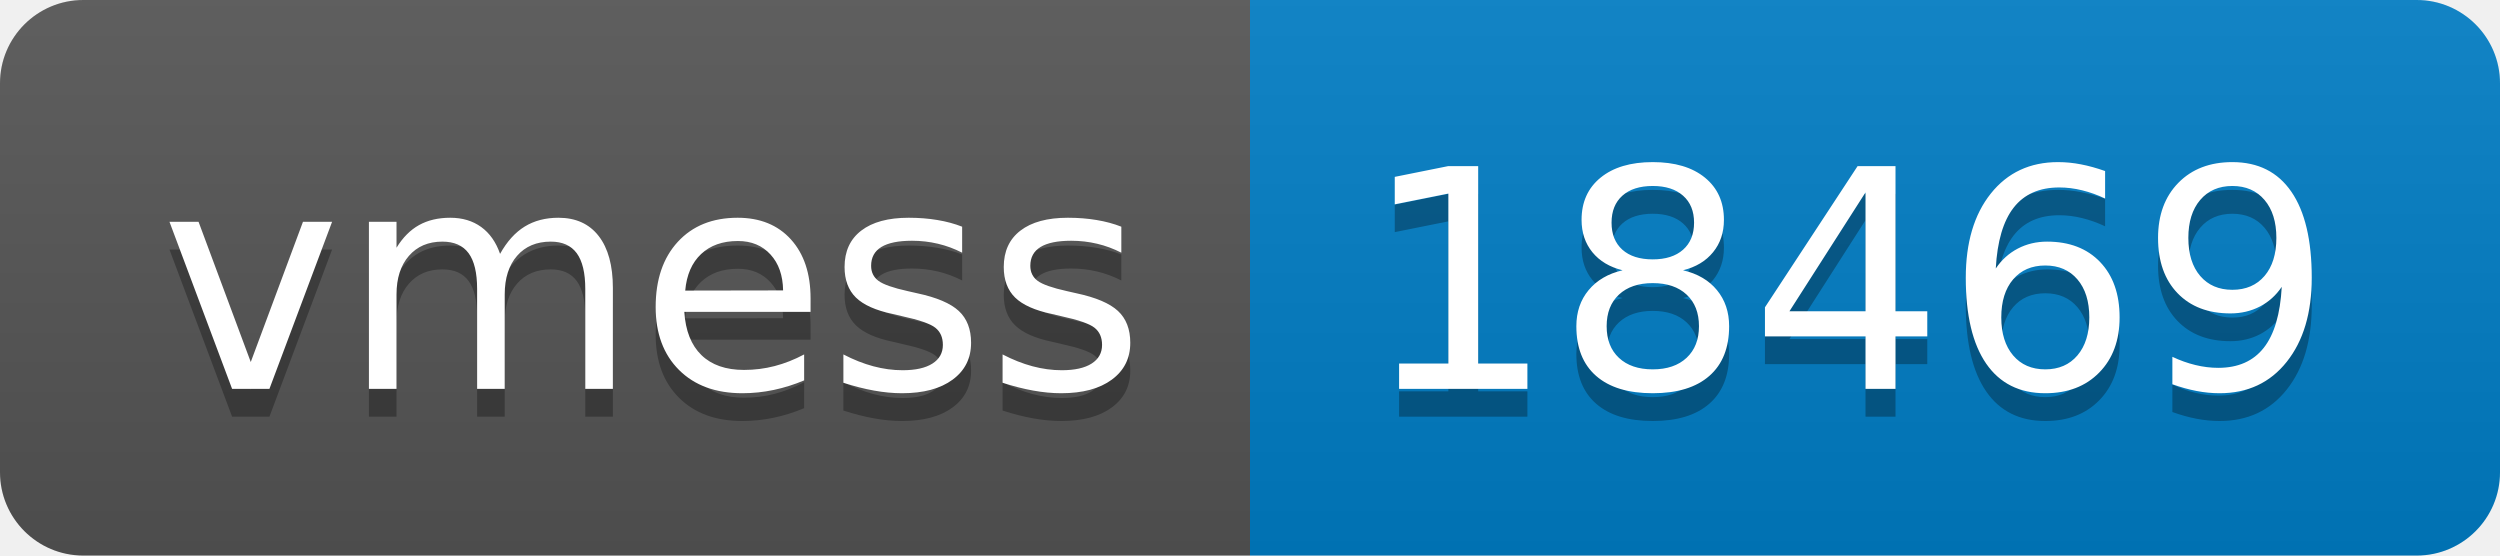
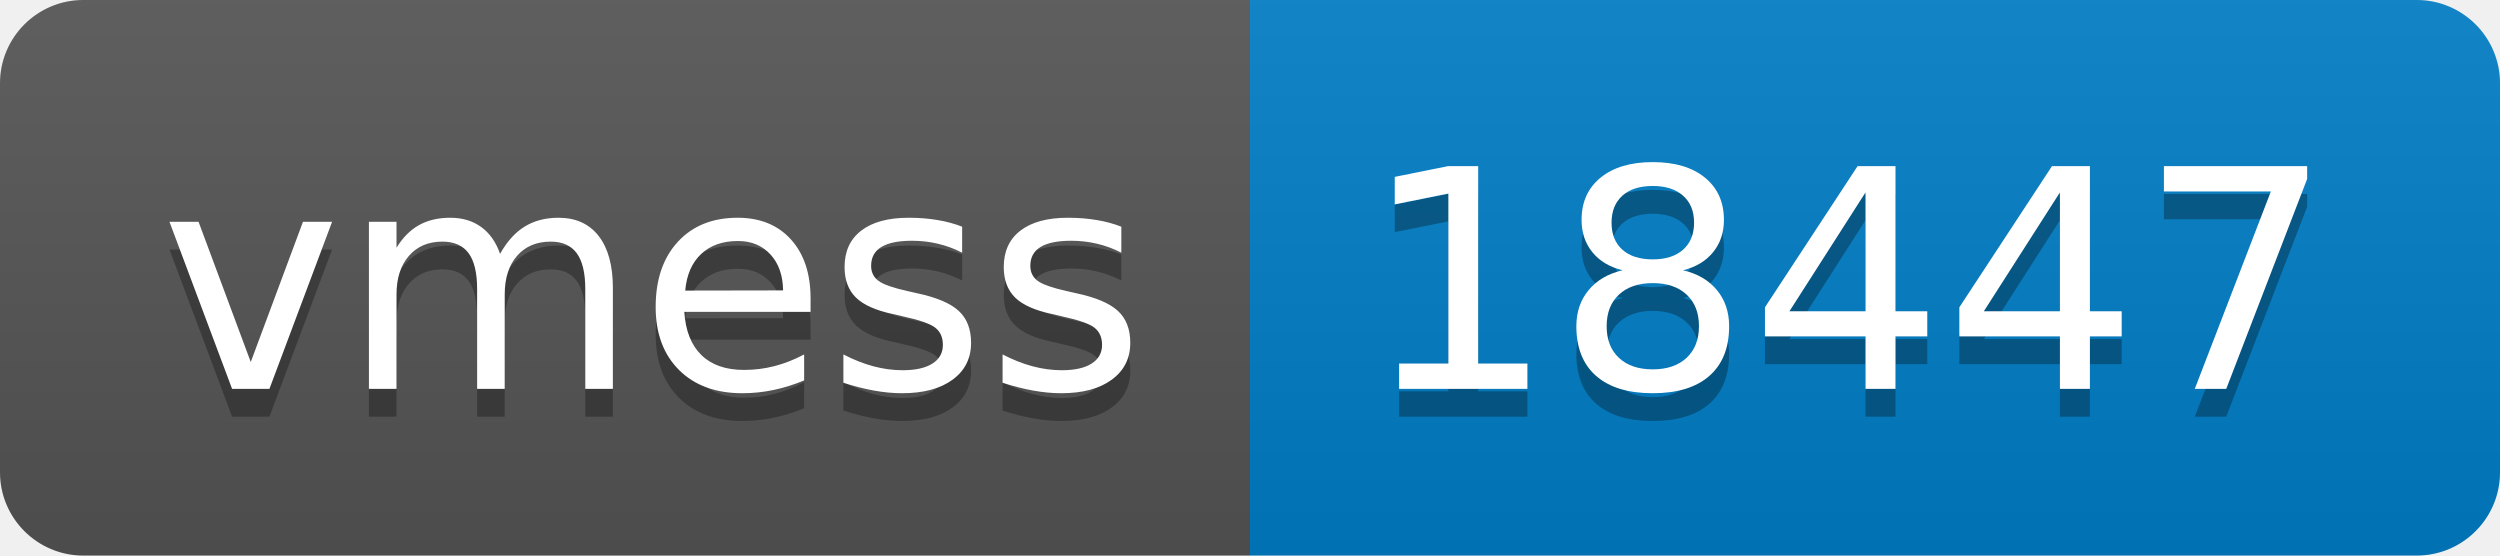
- <svg xmlns="http://www.w3.org/2000/svg" width="90" height="20" role="img" aria-label="vmess: 18469">
+ <svg xmlns="http://www.w3.org/2000/svg" width="90" height="20" role="img" aria-label="vmess: 18447">
  <linearGradient id="s" x2="0" y2="100%">
    <stop offset="0" stop-color="#bbb" stop-opacity=".1" />
    <stop offset="1" stop-opacity=".1" />
  </linearGradient>
  <clipPath id="r">
    <rect width="90" height="20" rx="3" fill="#fff" />
  </clipPath>
  <g clip-path="url(#r)">
    <rect width="45" height="20" fill="#555" />
    <rect x="45" width="45" height="20" fill="#007ec6" />
    <rect width="90" height="20" fill="url(#s)" />
  </g>
  <g fill="#fff" text-anchor="middle" font-family="Verdana,Geneva,DejaVu Sans,sans-serif" text-rendering="geometricPrecision" font-size="110">
    <text aria-hidden="true" x="235" y="150" fill="#010101" fill-opacity=".3" transform="scale(.1)" textLength="350">vmess</text>
    <text x="235" y="140" transform="scale(.1)" fill="#fff" textLength="350">vmess</text>
-     <text aria-hidden="true" x="665" y="150" fill="#010101" fill-opacity=".3" transform="scale(.1)" textLength="350">18469</text>
-     <text x="665" y="140" transform="scale(.1)" fill="#fff" textLength="350">18469</text>
+     <text aria-hidden="true" x="665" y="150" fill="#010101" fill-opacity=".3" transform="scale(.1)" textLength="350">18447</text>
+     <text x="665" y="140" transform="scale(.1)" fill="#fff" textLength="350">18447</text>
  </g>
</svg>
